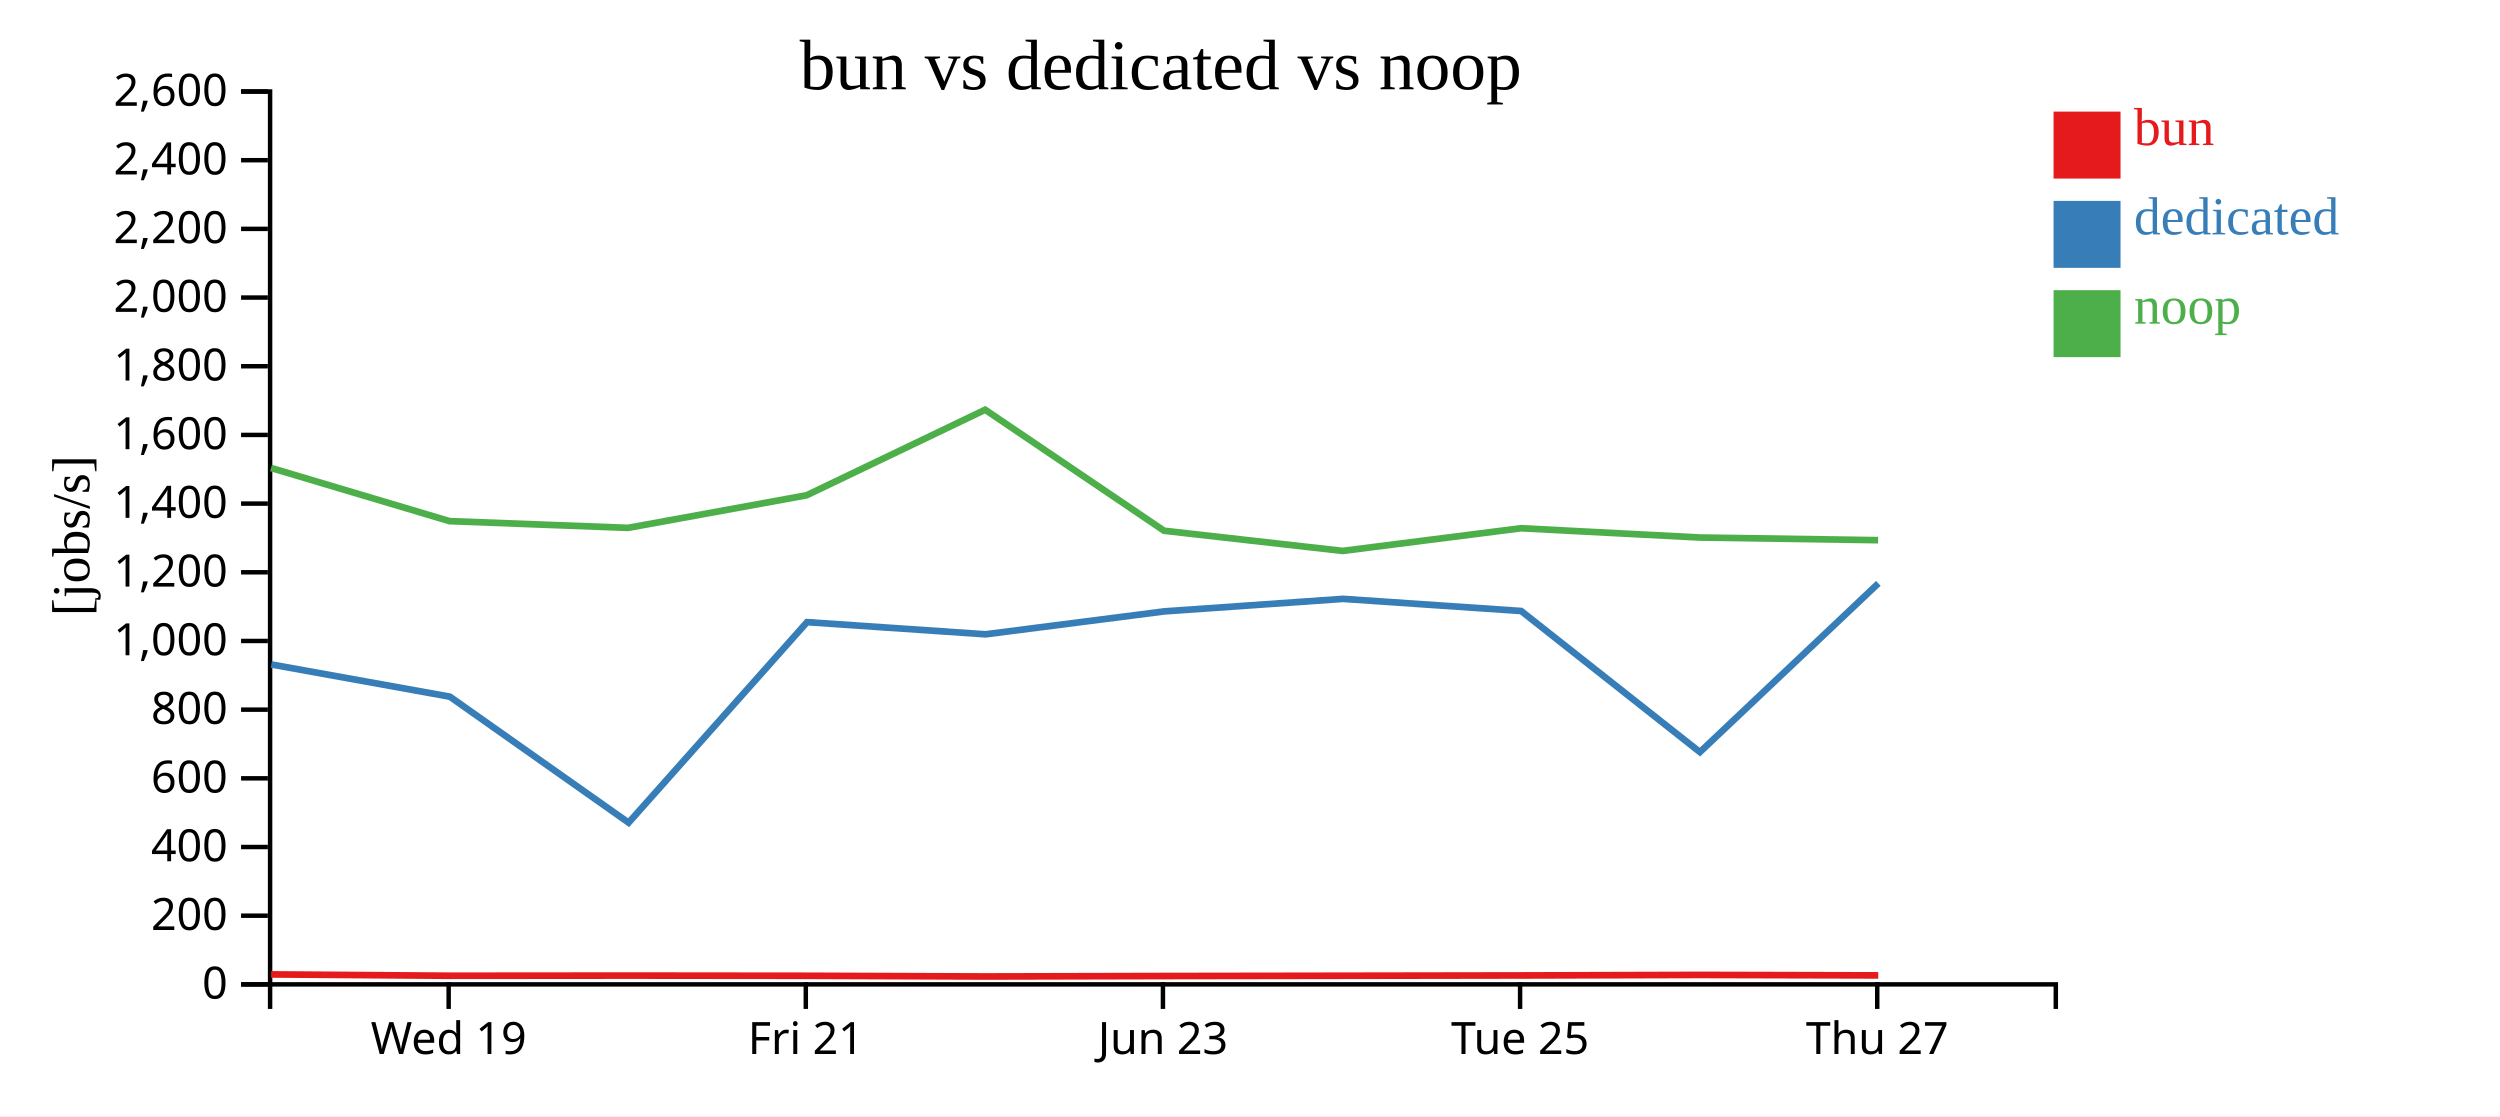
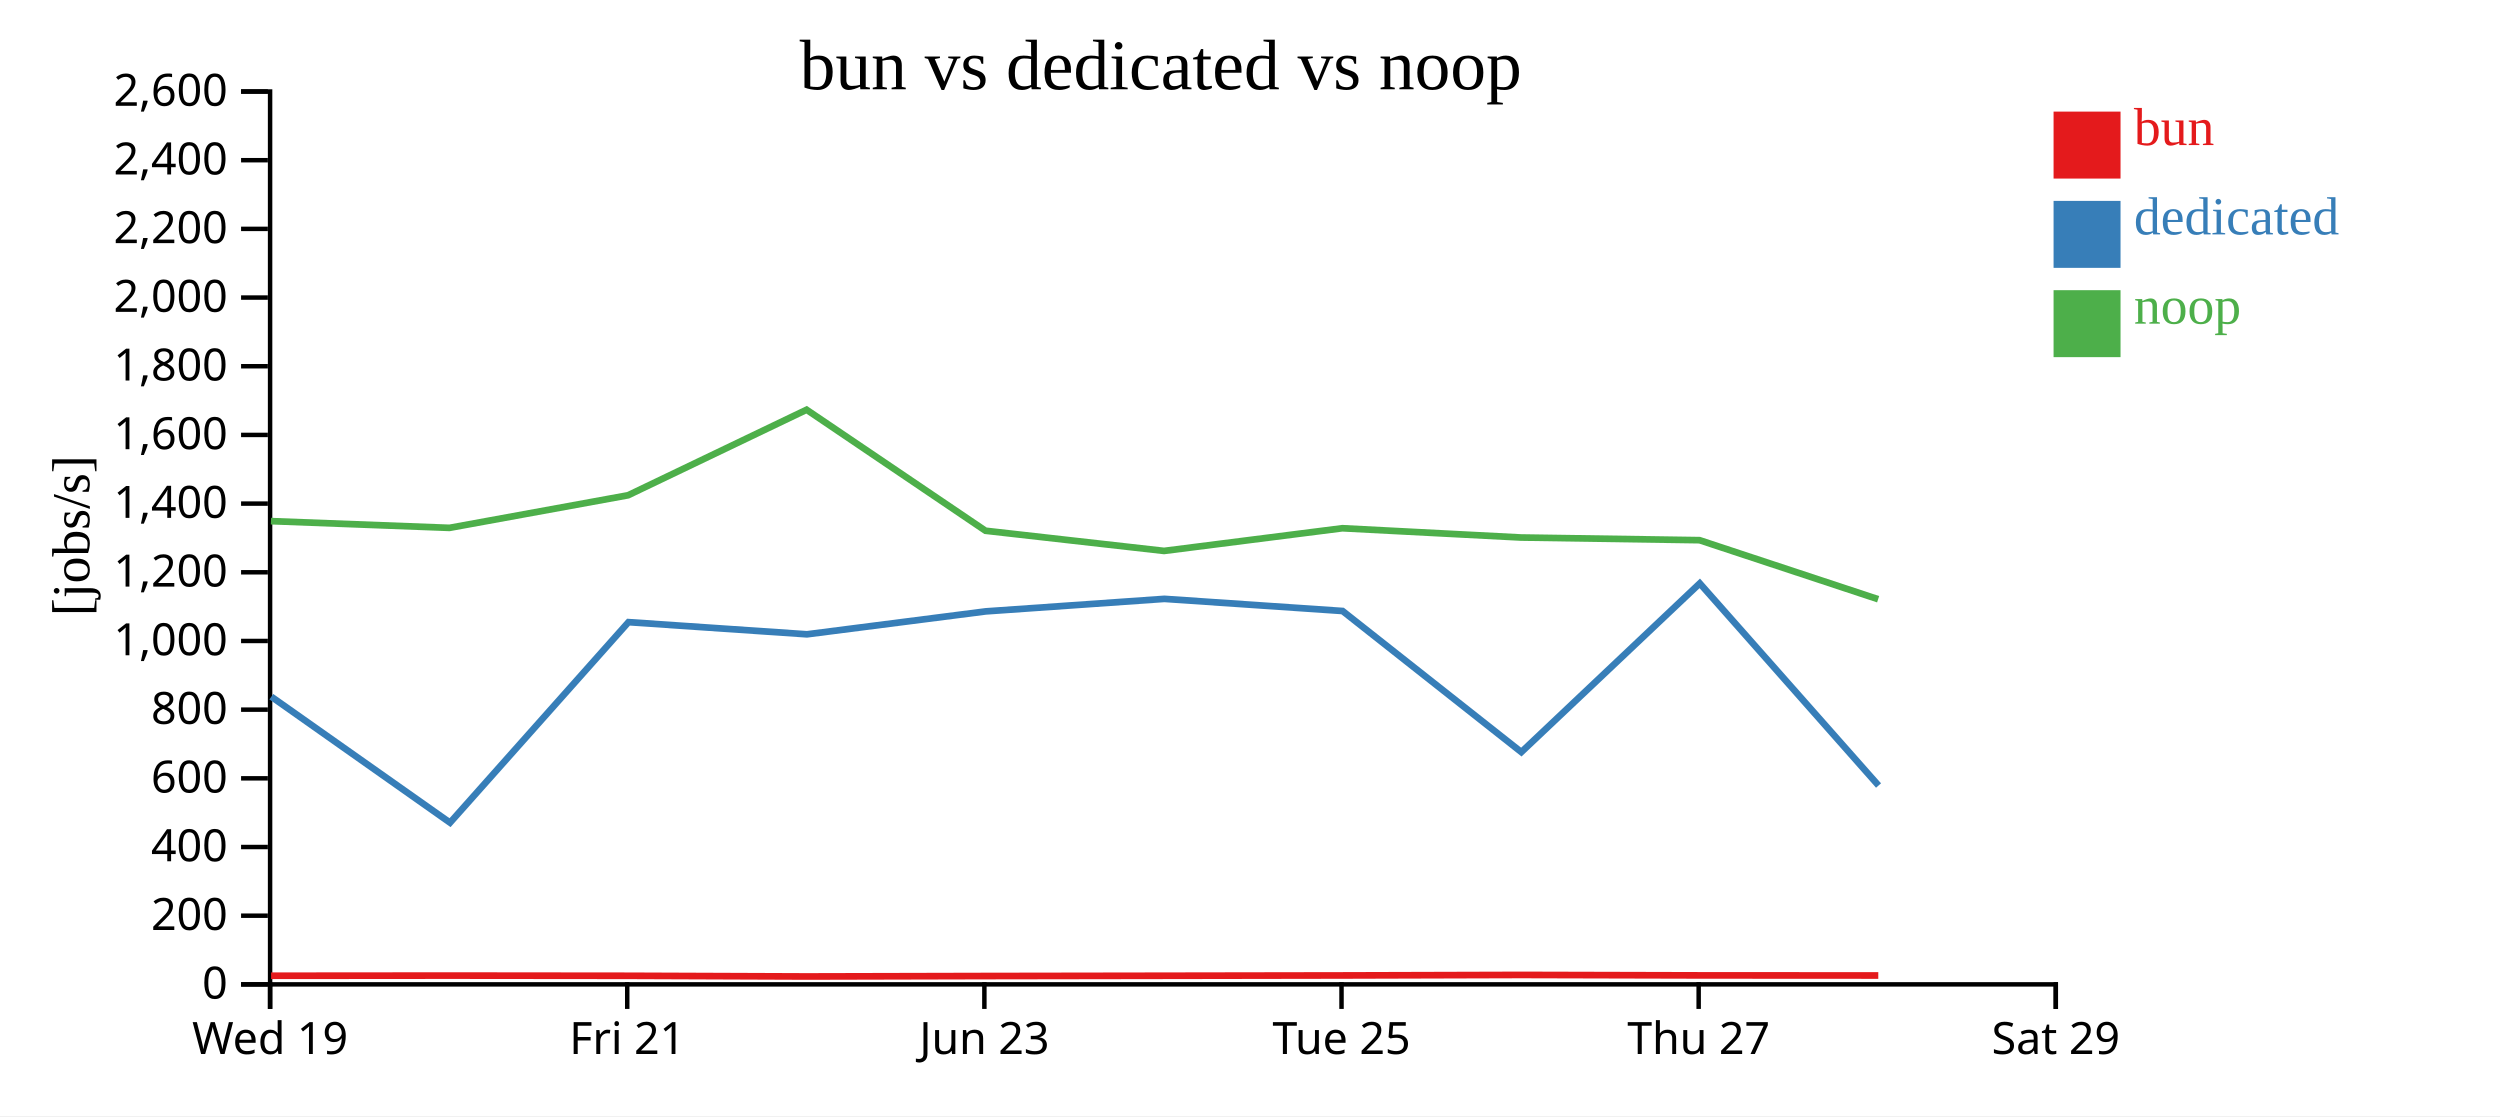
<svg xmlns="http://www.w3.org/2000/svg" width="560" height="250">
  <rect width="100%" height="100%" fill="white" />
  <g transform="translate(60,20)">
    <g transform="translate(0,200)" fill="none" font-size="10" font-family="sans-serif" text-anchor="middle">
      <path class="domain" stroke="currentColor" d="M0.5,6V0.5H400.5V6" />
-       <g class="tick" opacity="1" transform="translate(40.5,0)">
+       <g class="tick" opacity="1" transform="translate(0.5,0)">
        <line stroke="currentColor" y2="6" />
        <text fill="currentColor" y="9" dy="0.71em">Wed 19</text>
      </g>
-       <g class="tick" opacity="1" transform="translate(120.5,0)">
+       <g class="tick" opacity="1" transform="translate(80.5,0)">
        <line stroke="currentColor" y2="6" />
        <text fill="currentColor" y="9" dy="0.71em">Fri 21</text>
      </g>
-       <g class="tick" opacity="1" transform="translate(200.5,0)">
+       <g class="tick" opacity="1" transform="translate(160.5,0)">
        <line stroke="currentColor" y2="6" />
        <text fill="currentColor" y="9" dy="0.71em">Jun 23</text>
      </g>
-       <g class="tick" opacity="1" transform="translate(280.5,0)">
+       <g class="tick" opacity="1" transform="translate(240.5,0)">
        <line stroke="currentColor" y2="6" />
        <text fill="currentColor" y="9" dy="0.71em">Tue 25</text>
      </g>
-       <g class="tick" opacity="1" transform="translate(360.5,0)">
+       <g class="tick" opacity="1" transform="translate(320.5,0)">
        <line stroke="currentColor" y2="6" />
        <text fill="currentColor" y="9" dy="0.71em">Thu 27</text>
+       </g>
+       <g class="tick" opacity="1" transform="translate(400.5,0)">
+         <line stroke="currentColor" y2="6" />
+         <text fill="currentColor" y="9" dy="0.71em">Sat 29</text>
      </g>
    </g>
    <g fill="none" font-size="10" font-family="sans-serif" text-anchor="end">
      <path class="domain" stroke="currentColor" d="M-6,200.5H0.5V0.5H-6" />
      <g class="tick" opacity="1" transform="translate(0,200.5)">
        <line stroke="currentColor" x2="-6" />
        <text fill="currentColor" x="-9" dy="0.32em">0</text>
      </g>
      <g class="tick" opacity="1" transform="translate(0,185.1154)">
        <line stroke="currentColor" x2="-6" />
        <text fill="currentColor" x="-9" dy="0.32em">200</text>
      </g>
      <g class="tick" opacity="1" transform="translate(0,169.7308)">
        <line stroke="currentColor" x2="-6" />
        <text fill="currentColor" x="-9" dy="0.32em">400</text>
      </g>
      <g class="tick" opacity="1" transform="translate(0,154.3462)">
        <line stroke="currentColor" x2="-6" />
        <text fill="currentColor" x="-9" dy="0.32em">600</text>
      </g>
      <g class="tick" opacity="1" transform="translate(0,138.9615)">
        <line stroke="currentColor" x2="-6" />
        <text fill="currentColor" x="-9" dy="0.32em">800</text>
      </g>
      <g class="tick" opacity="1" transform="translate(0,123.5769)">
        <line stroke="currentColor" x2="-6" />
        <text fill="currentColor" x="-9" dy="0.32em">1,000</text>
      </g>
      <g class="tick" opacity="1" transform="translate(0,108.1923)">
        <line stroke="currentColor" x2="-6" />
        <text fill="currentColor" x="-9" dy="0.32em">1,200</text>
      </g>
      <g class="tick" opacity="1" transform="translate(0,92.80769)">
        <line stroke="currentColor" x2="-6" />
        <text fill="currentColor" x="-9" dy="0.32em">1,400</text>
      </g>
      <g class="tick" opacity="1" transform="translate(0,77.42308)">
        <line stroke="currentColor" x2="-6" />
        <text fill="currentColor" x="-9" dy="0.32em">1,600</text>
      </g>
      <g class="tick" opacity="1" transform="translate(0,62.03846)">
        <line stroke="currentColor" x2="-6" />
        <text fill="currentColor" x="-9" dy="0.32em">1,800</text>
      </g>
      <g class="tick" opacity="1" transform="translate(0,46.65385)">
        <line stroke="currentColor" x2="-6" />
        <text fill="currentColor" x="-9" dy="0.32em">2,000</text>
      </g>
      <g class="tick" opacity="1" transform="translate(0,31.26923)">
        <line stroke="currentColor" x2="-6" />
        <text fill="currentColor" x="-9" dy="0.32em">2,200</text>
      </g>
      <g class="tick" opacity="1" transform="translate(0,15.88462)">
        <line stroke="currentColor" x2="-6" />
        <text fill="currentColor" x="-9" dy="0.32em">2,400</text>
      </g>
      <g class="tick" opacity="1" transform="translate(0,0.5)">
        <line stroke="currentColor" x2="-6" />
        <text fill="currentColor" x="-9" dy="0.32em">2,600</text>
      </g>
    </g>
    <text text-anchor="middle" style="font-size: 12px" transform="rotate(-90)" y="-40" x="-100">[jobs/s]</text>
    <text text-anchor="middle" style="font-size: 16px" y="0" x="200">bun vs dedicated vs noop</text>
-     <path class="line" fill="none" stroke="#e41a1c" stroke-width="1.5" d="M0.734,198.264L40.722,198.569L80.715,198.534L120.732,198.576L160.71,198.731L200.783,198.632L240.783,198.568L280.72,198.501L320.718,198.383L360.728,198.487" />
-     <path class="line" fill="none" stroke="#377eb8" stroke-width="1.5" d="M0.772,128.842L40.772,136.06L80.808,164.276L120.776,119.361L160.754,122.086L200.807,116.949L240.824,114.146L280.736,116.865L320.78,148.467L360.748,110.675" />
-     <path class="line" fill="none" stroke="#4daf4a" stroke-width="1.5" d="M0.706,84.823L40.688,96.735L80.683,98.242L120.698,90.937L160.672,71.781L200.749,98.886L240.747,103.406L280.689,98.326L320.687,100.403L360.696,101" />
+     <path class="line" fill="none" stroke="#e41a1c" stroke-width="1.5" d="M0.722,198.569L40.715,198.534L80.732,198.576L120.71,198.731L160.783,198.632L200.783,198.568L240.72,198.501L280.718,198.383L320.728,198.487L360.736,198.511" />
+     <path class="line" fill="none" stroke="#377eb8" stroke-width="1.5" d="M0.772,136.06L40.808,164.276L80.776,119.361L120.754,122.086L160.807,116.949L200.824,114.146L240.736,116.865L280.78,148.467L320.748,110.675L360.792,155.956" />
+     <path class="line" fill="none" stroke="#4daf4a" stroke-width="1.5" d="M0.688,96.735L40.683,98.242L80.698,90.937L120.672,71.781L160.749,98.886L200.747,103.406L240.689,98.326L280.687,100.403L320.696,101L360.703,114.228" />
    <rect class="dot" x="400" y="5" width="15" height="15" style="fill: #e41a1c;" />
    <rect class="dot" x="400" y="25" width="15" height="15" style="fill: #377eb8;" />
    <rect class="dot" x="400" y="45" width="15" height="15" style="fill: #4daf4a;" />
    <text class="label" x="418" y="12.5" style="fill: #e41a1c; alignment-baseline: middle;" text-anchor="left">bun</text>
    <text class="label" x="418" y="32.5" style="fill: #377eb8; alignment-baseline: middle;" text-anchor="left">dedicated</text>
    <text class="label" x="418" y="52.5" style="fill: #4daf4a; alignment-baseline: middle;" text-anchor="left">noop</text>
  </g>
</svg>
